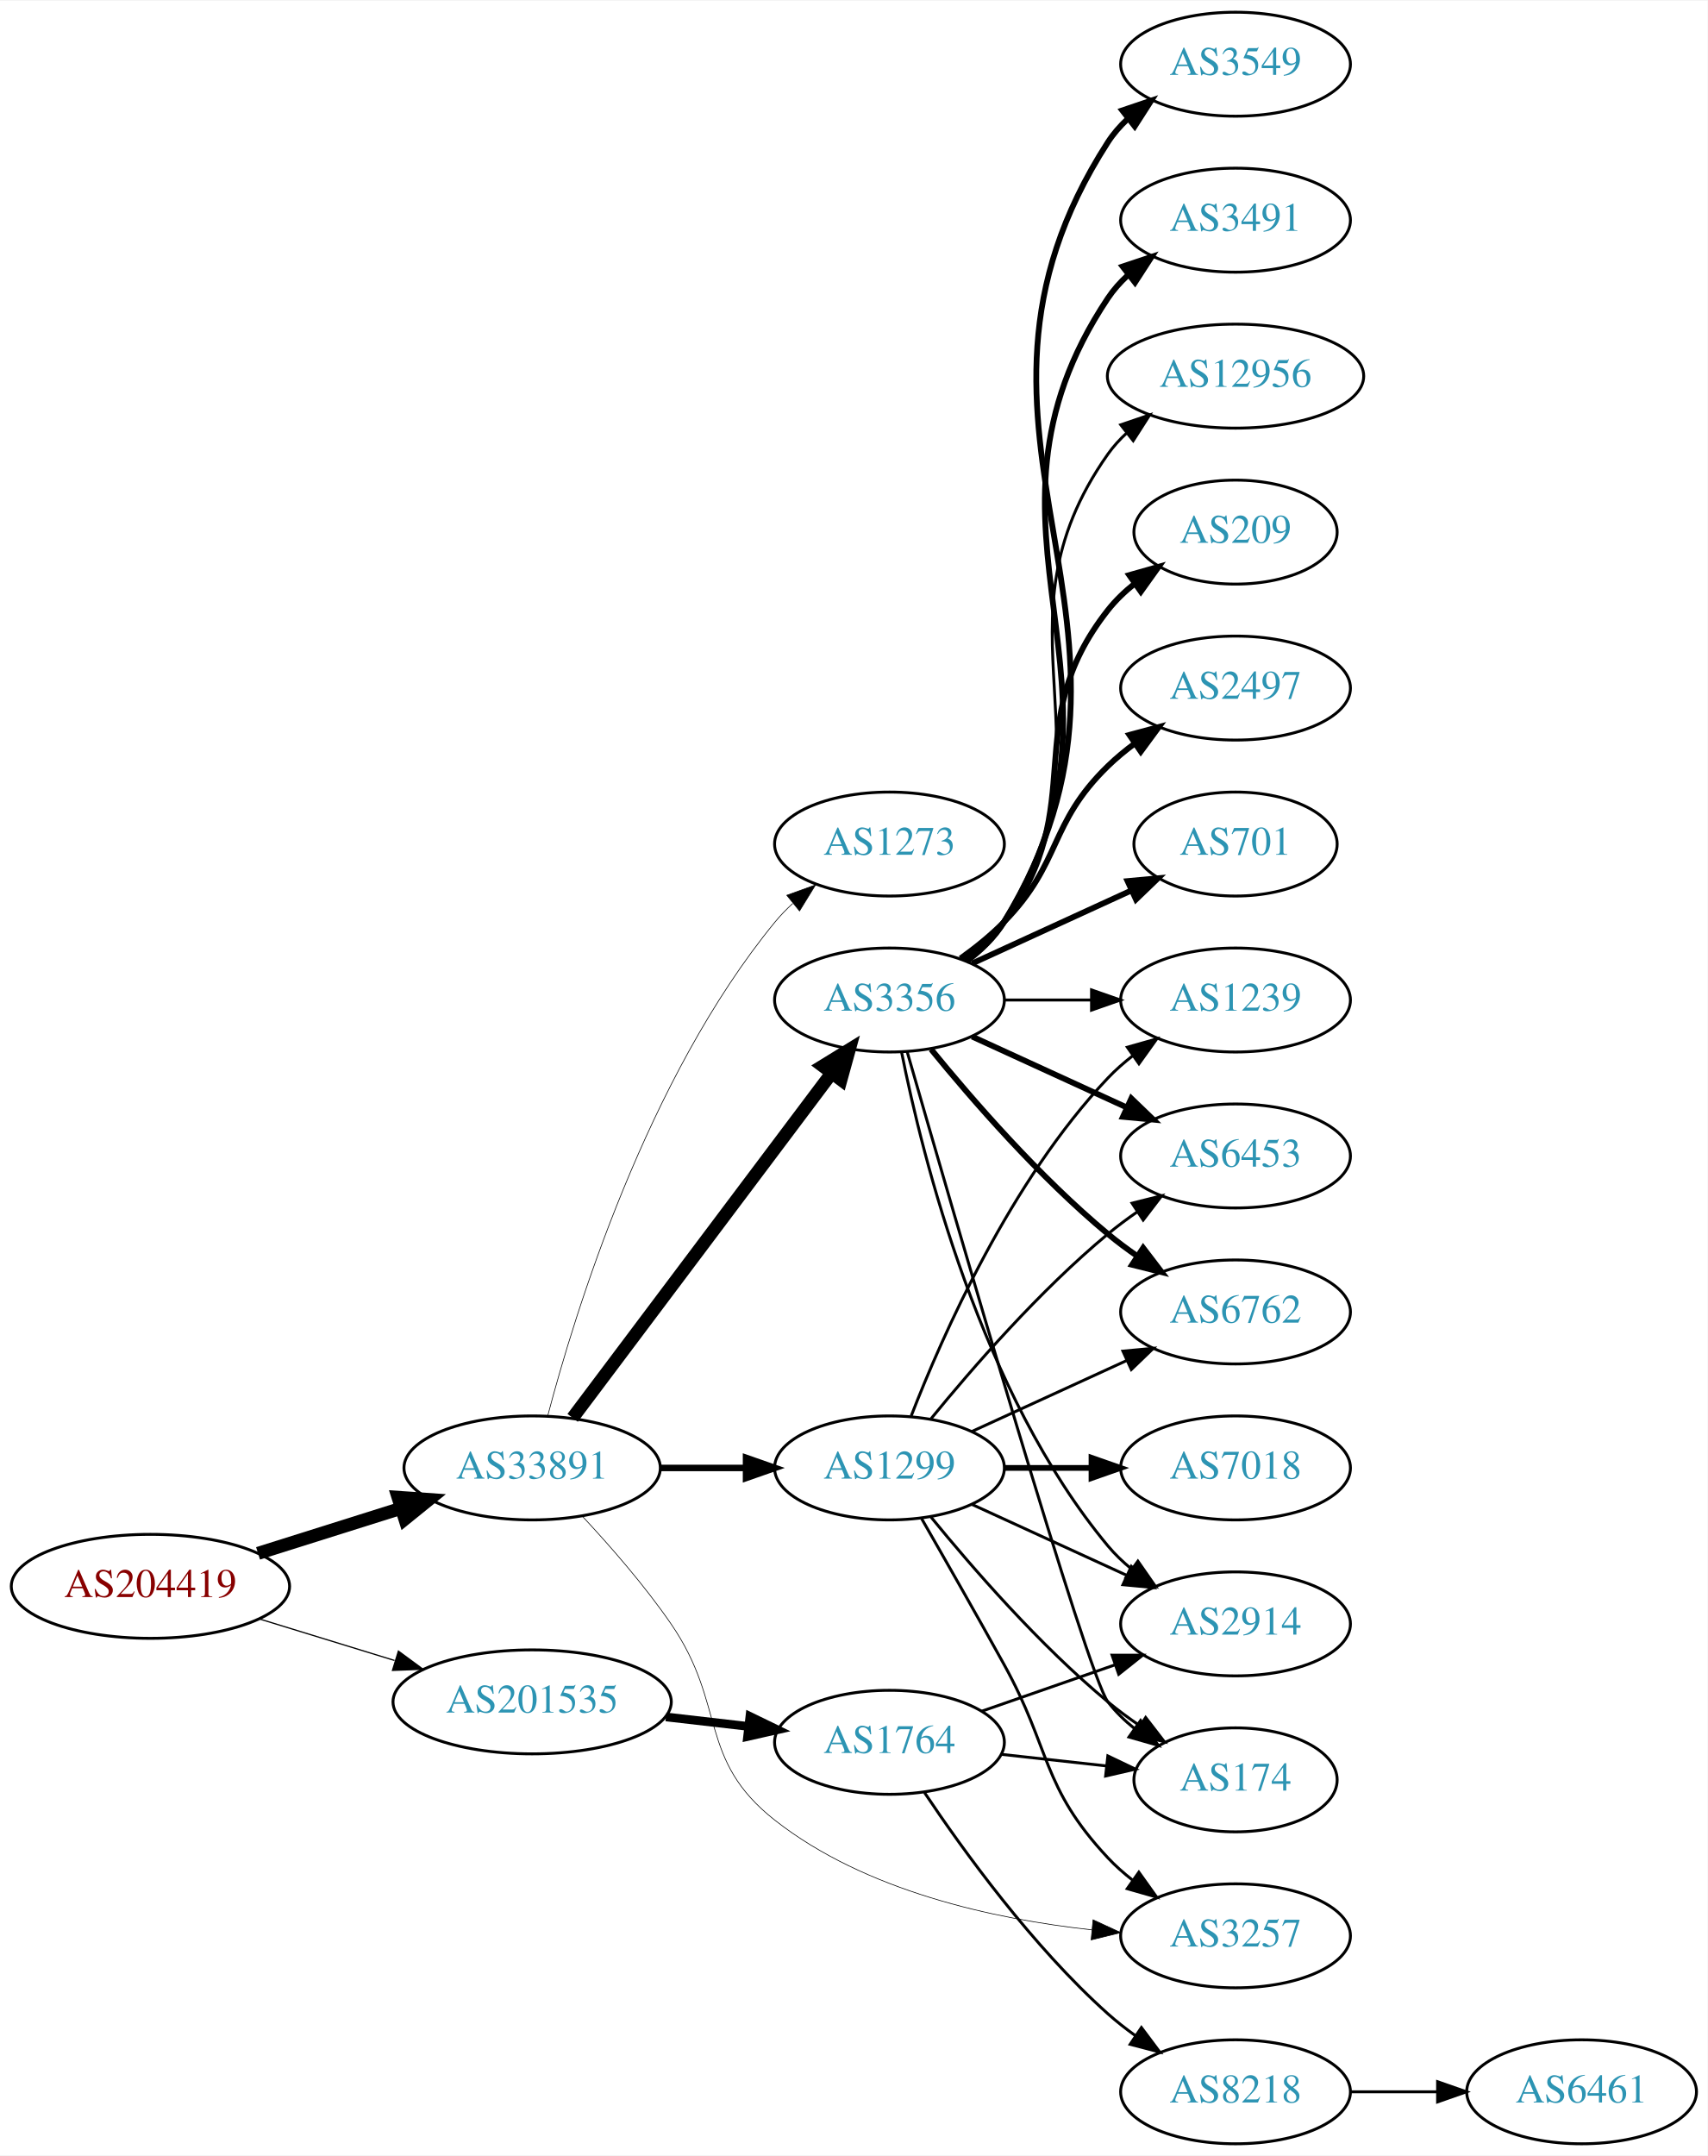
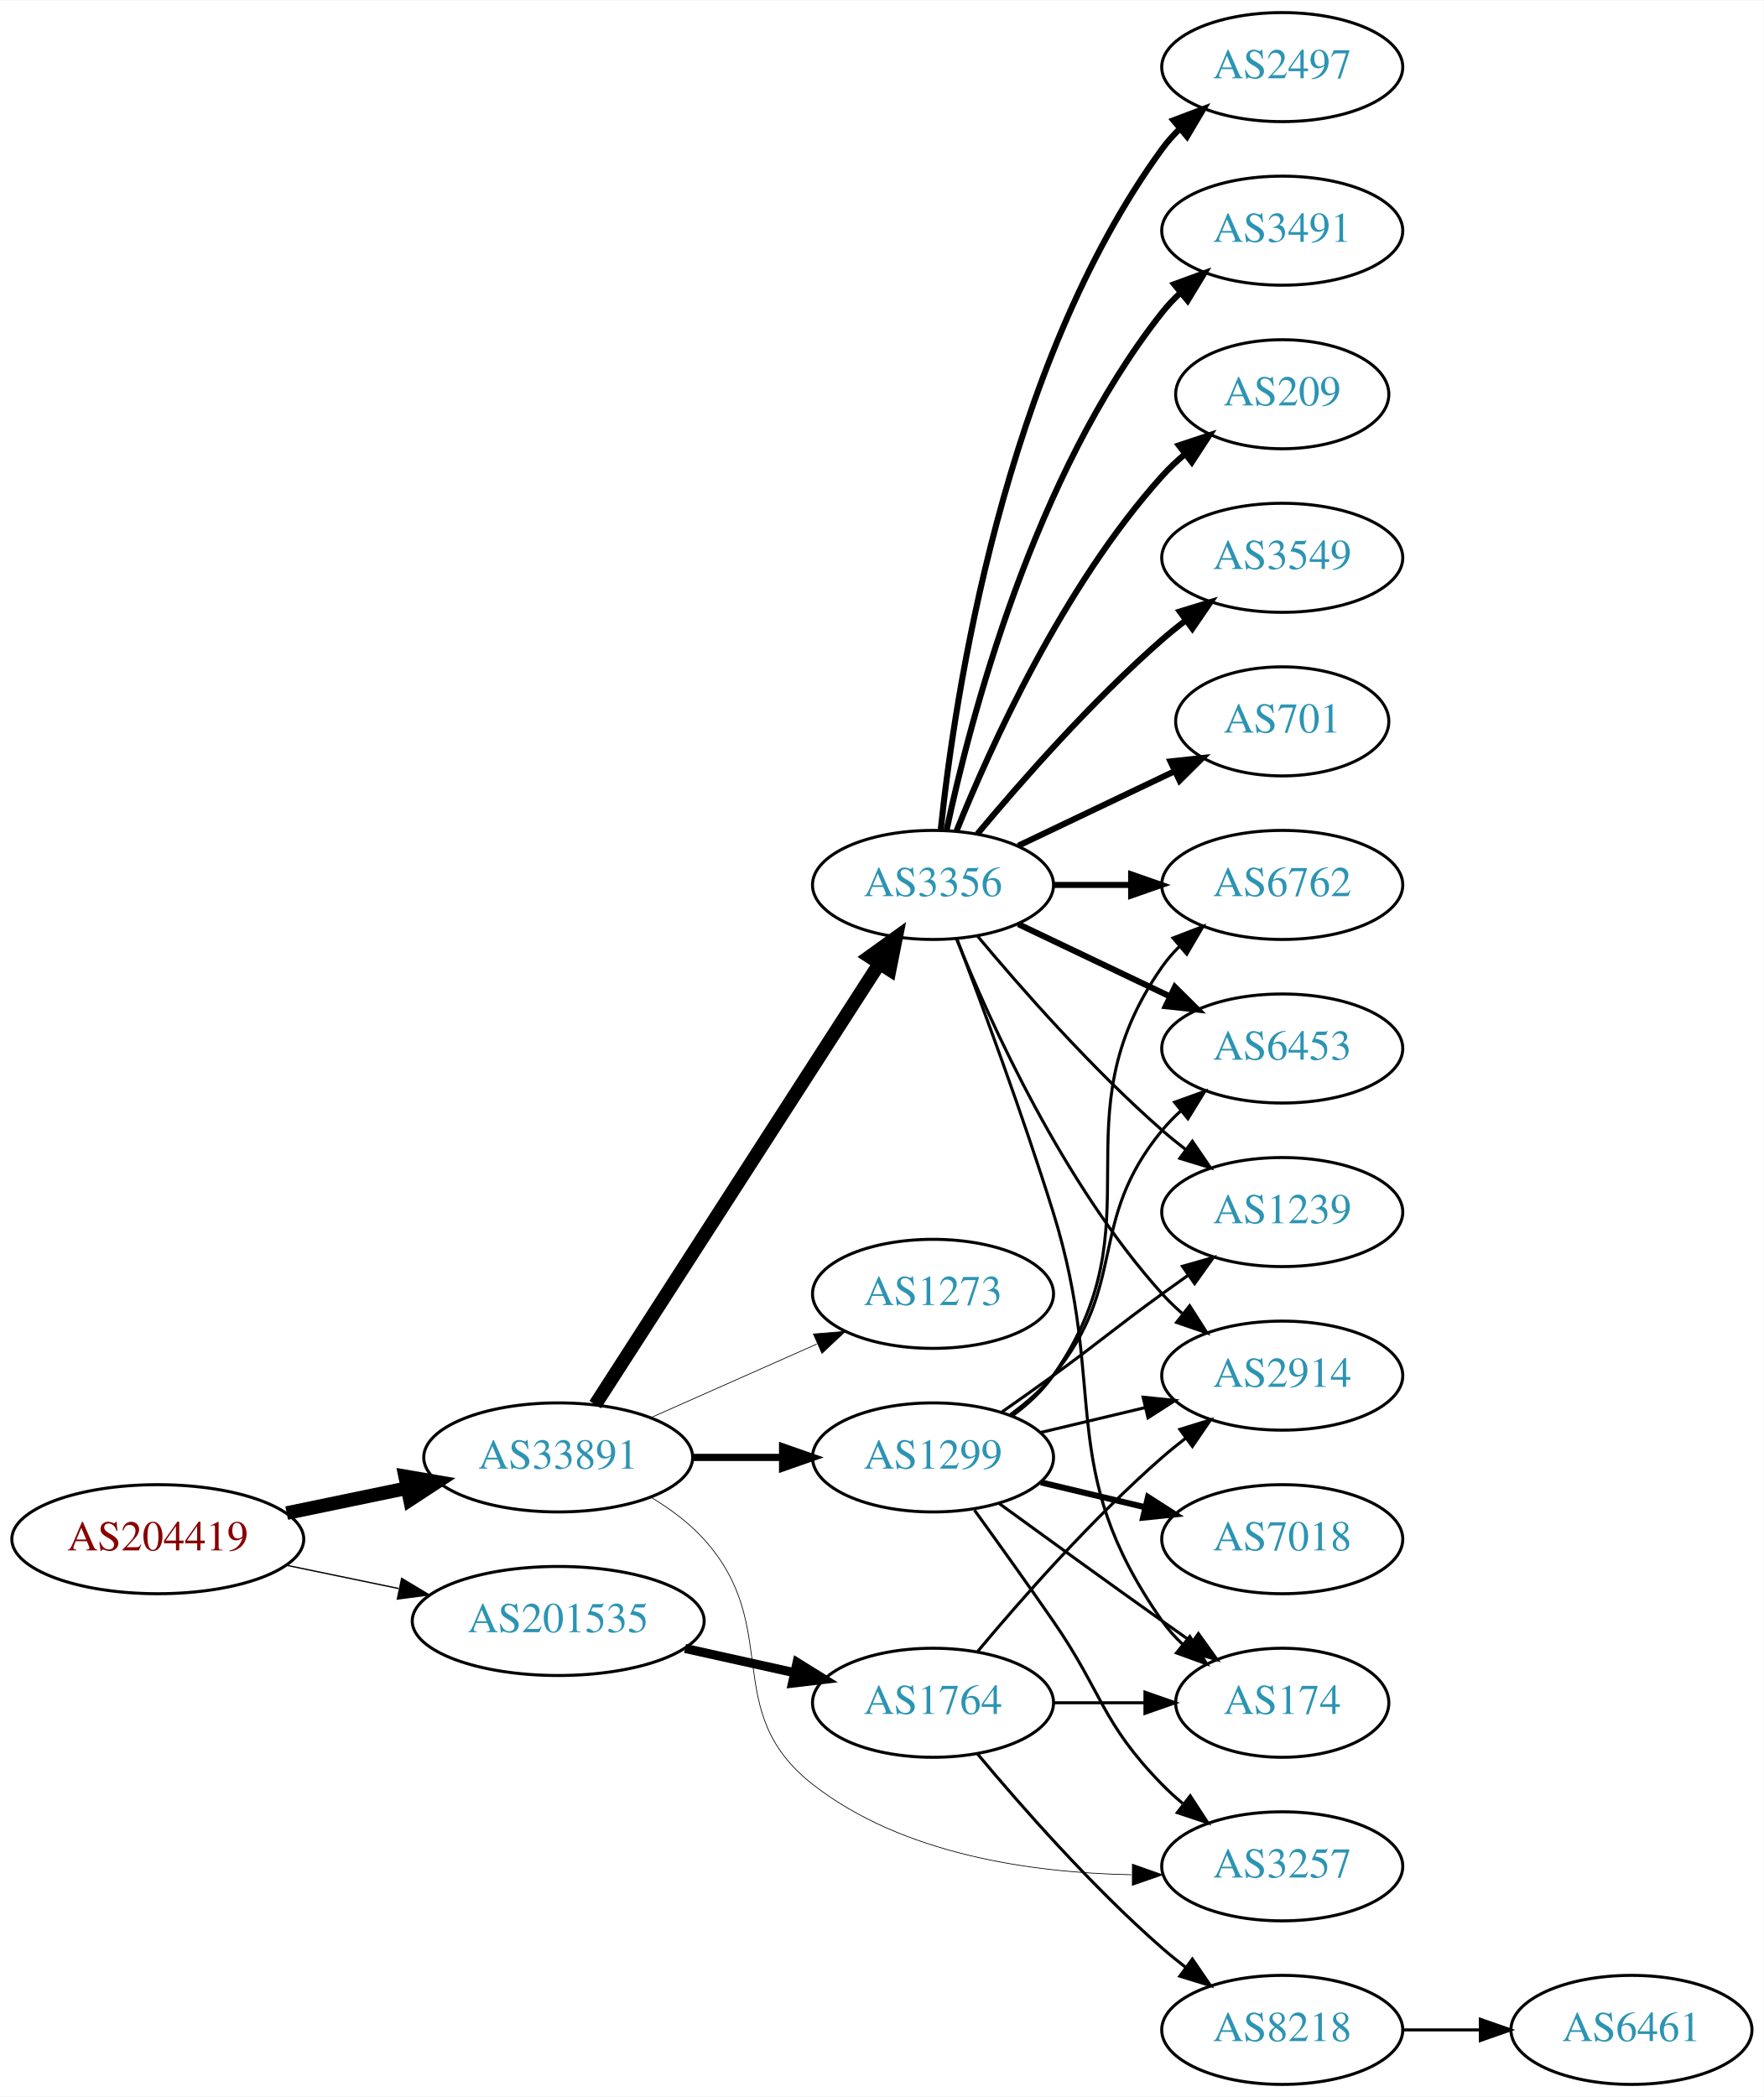
- <svg xmlns="http://www.w3.org/2000/svg" xmlns:xlink="http://www.w3.org/1999/xlink" width="591pt" height="746pt" viewBox="0.00 0.00 591.36 746.00">
-   <g id="graph0" class="graph" transform="scale(1 1) rotate(0) translate(4 742)">
-     <polygon fill="white" stroke="none" points="-4,4 -4,-742 587.361,-742 587.361,4 -4,4" />
+ <svg xmlns="http://www.w3.org/2000/svg" xmlns:xlink="http://www.w3.org/1999/xlink" width="582pt" height="692pt" viewBox="0.00 0.00 582.26 692.00">
+   <g id="graph0" class="graph" transform="scale(1 1) rotate(0) translate(4 688)">
+     <polygon fill="white" stroke="none" points="-4,4 -4,-688 578.262,-688 578.262,4 -4,4" />
    <g id="node1" class="node">
      <g id="a_node1">
        <a xlink:href="/asn/204419" xlink:title="AS204419 ~ Smart-Connect [AT]">
-           <ellipse fill="#ffffff" stroke="black" cx="48.096" cy="-193" rx="48.192" ry="18" />
-           <text text-anchor="middle" x="48.096" y="-189.3" font-family="Times,serif" font-size="14.00" fill="#880000">AS204419</text>
+           <ellipse fill="#ffffff" stroke="black" cx="48.096" cy="-180" rx="48.192" ry="18" />
+           <text text-anchor="middle" x="48.096" y="-176.3" font-family="Times,serif" font-size="14.00" fill="#880000">AS204419</text>
        </a>
      </g>
    </g>
    <g id="node2" class="node">
      <g id="a_node2">
        <a xlink:href="/asn/33891" xlink:title="AS33891 ~ CORE-BACKBONE GMBH GLOBAL NETWORK [DE]">
-           <ellipse fill="#ffffff" stroke="black" cx="180.287" cy="-234" rx="44.393" ry="18" />
-           <text text-anchor="middle" x="180.287" y="-230.3" font-family="Times,serif" font-size="14.00" fill="#2c94b3">AS33891</text>
+           <ellipse fill="#ffffff" stroke="black" cx="180.287" cy="-207" rx="44.393" ry="18" />
+           <text text-anchor="middle" x="180.287" y="-203.3" font-family="Times,serif" font-size="14.00" fill="#2c94b3">AS33891</text>
        </a>
      </g>
    </g>
    <g id="edge1" class="edge">
-       <path fill="none" stroke="black" stroke-width="4.5" d="M85.361,-204.421C100.689,-209.248 118.689,-214.916 134.808,-219.993" />
-       <polygon fill="black" stroke="black" stroke-width="4.5" points="133.84,-223.816 144.561,-223.064 136.206,-216.305 133.84,-223.816" />
+       <path fill="none" stroke="black" stroke-width="4.5" d="M90.647,-188.617C103.337,-191.249 117.408,-194.167 130.531,-196.889" />
+       <polygon fill="black" stroke="black" stroke-width="4.5" points="129.751,-200.748 140.343,-198.923 131.351,-193.037 129.751,-200.748" />
    </g>
    <g id="node3" class="node">
      <g id="a_node3">
        <a xlink:href="/asn/201535" xlink:title="AS201535 ~ andom-tec [AT]">
          <ellipse fill="#ffffff" stroke="black" cx="180.287" cy="-153" rx="48.192" ry="18" />
          <text text-anchor="middle" x="180.287" y="-149.3" font-family="Times,serif" font-size="14.00" fill="#2c94b3">AS201535</text>
        </a>
      </g>
    </g>
    <g id="edge2" class="edge">
-       <path fill="none" stroke="black" stroke-width="0.422" d="M85.708,-181.751C100.268,-177.278 117.196,-172.077 132.62,-167.338" />
-       <polygon fill="black" stroke="black" stroke-width="0.422" points="133.968,-170.585 142.499,-164.303 131.912,-163.894 133.968,-170.585" />
+       <path fill="none" stroke="black" stroke-width="0.435" d="M90.647,-171.383C102.391,-168.947 115.316,-166.267 127.579,-163.724" />
+       <polygon fill="black" stroke="black" stroke-width="0.435" points="128.603,-167.086 137.684,-161.628 127.182,-160.232 128.603,-167.086" />
    </g>
    <g id="node4" class="node">
      <g id="a_node4">
+         <a xlink:href="/asn/1299" xlink:title="AS1299 ~ Telia Carrier [EU]">
+           <ellipse fill="#ffffff" stroke="black" cx="304.029" cy="-207" rx="39.794" ry="18" />
+           <text text-anchor="middle" x="304.029" y="-203.3" font-family="Times,serif" font-size="14.00" fill="#2c94b3">AS1299</text>
+         </a>
+       </g>
+     </g>
+     <g id="edge3" class="edge">
+       <path fill="none" stroke="black" stroke-width="2.368" d="M224.552,-207C234.189,-207 244.471,-207 254.311,-207" />
+       <polygon fill="black" stroke="black" stroke-width="2.368" points="254.36,-210.5 264.36,-207 254.36,-203.5 254.36,-210.5" />
+     </g>
+     <g id="node5" class="node">
+       <g id="a_node5">
+         <a xlink:href="/asn/3257" xlink:title="AS3257 ~ GTT [DE]">
+           <ellipse fill="#ffffff" stroke="black" cx="419.322" cy="-72" rx="39.794" ry="18" />
+           <text text-anchor="middle" x="419.322" y="-68.3" font-family="Times,serif" font-size="14.00" fill="#2c94b3">AS3257</text>
+         </a>
+       </g>
+     </g>
+     <g id="edge4" class="edge">
+       <path fill="none" stroke="black" stroke-width="0.237" d="M210.787,-193.907C217.161,-190.095 223.457,-185.457 228.383,-180 254.779,-150.755 233.336,-123.25 264.383,-99 294.001,-75.865 336.634,-69.861 369.527,-69.222" />
+       <polygon fill="black" stroke="black" stroke-width="0.237" points="369.847,-72.722 379.835,-69.189 369.824,-65.722 369.847,-72.722" />
+     </g>
+     <g id="node6" class="node">
+       <g id="a_node6">
        <a xlink:href="/asn/3356" xlink:title="AS3356 ~ Level 3 Parent, LLC [US]">
          <ellipse fill="#ffffff" stroke="black" cx="304.029" cy="-396" rx="39.794" ry="18" />
          <text text-anchor="middle" x="304.029" y="-392.3" font-family="Times,serif" font-size="14.00" fill="#2c94b3">AS3356</text>
        </a>
      </g>
    </g>
-     <g id="edge3" class="edge">
-       <path fill="none" stroke="black" stroke-width="4.5" d="M194.316,-251.337C215.826,-279.96 258.867,-337.233 283.856,-370.486" />
-       <polygon fill="black" stroke="black" stroke-width="4.5" points="280.939,-373.159 290.095,-378.788 287.235,-368.428 280.939,-373.159" />
-     </g>
-     <g id="node5" class="node">
-       <g id="a_node5">
-         <a xlink:href="/asn/3257" xlink:title="AS3257 ~ GTT [DE]">
-           <ellipse fill="#ffffff" stroke="black" cx="423.872" cy="-72" rx="39.794" ry="18" />
-           <text text-anchor="middle" x="423.872" y="-68.3" font-family="Times,serif" font-size="14.00" fill="#2c94b3">AS3257</text>
-         </a>
-       </g>
-     </g>
-     <g id="edge4" class="edge">
-       <path fill="none" stroke="black" stroke-width="0.225" d="M197.627,-217.319C207.223,-207.045 219.224,-193.328 228.383,-180 247.75,-151.816 237.485,-133.116 264.383,-112 295.637,-87.464 340.113,-77.802 373.999,-74.083" />
-       <polygon fill="black" stroke="black" stroke-width="0.225" points="374.529,-77.548 384.149,-73.11 373.861,-70.58 374.529,-77.548" />
-     </g>
-     <g id="node6" class="node">
-       <g id="a_node6">
-         <a xlink:href="/asn/1299" xlink:title="AS1299 ~ Telia Carrier [EU]">
-           <ellipse fill="#ffffff" stroke="black" cx="304.029" cy="-234" rx="39.794" ry="18" />
-           <text text-anchor="middle" x="304.029" y="-230.3" font-family="Times,serif" font-size="14.00" fill="#2c94b3">AS1299</text>
-         </a>
-       </g>
-     </g>
    <g id="edge5" class="edge">
-       <path fill="none" stroke="black" stroke-width="2.25" d="M224.552,-234C234.189,-234 244.471,-234 254.311,-234" />
-       <polygon fill="black" stroke="black" stroke-width="2.25" points="254.36,-237.5 264.36,-234 254.36,-230.5 254.36,-237.5" />
+       <path fill="none" stroke="black" stroke-width="4.5" d="M192.522,-224.442C213.993,-257.775 260.958,-330.686 286.195,-369.866" />
+       <polygon fill="black" stroke="black" stroke-width="4.5" points="283.096,-372.326 291.822,-378.6 289.717,-368.061 283.096,-372.326" />
    </g>
    <g id="node7" class="node">
      <g id="a_node7">
        <a xlink:href="/asn/1273" xlink:title="AS1273 ~ Vodafone Group PLC [EU]">
-           <ellipse fill="#ffffff" stroke="black" cx="304.029" cy="-450" rx="39.794" ry="18" />
-           <text text-anchor="middle" x="304.029" y="-446.3" font-family="Times,serif" font-size="14.00" fill="#2c94b3">AS1273</text>
+           <ellipse fill="#ffffff" stroke="black" cx="304.029" cy="-261" rx="39.794" ry="18" />
+           <text text-anchor="middle" x="304.029" y="-257.3" font-family="Times,serif" font-size="14.00" fill="#2c94b3">AS1273</text>
        </a>
      </g>
    </g>
    <g id="edge6" class="edge">
-       <path fill="none" stroke="black" stroke-width="0.225" d="M185.636,-251.879C195.028,-287.599 220.021,-368.987 264.383,-423 266.234,-425.253 268.318,-427.402 270.534,-429.432" />
-       <polygon fill="black" stroke="black" stroke-width="0.225" points="268.467,-432.263 278.434,-435.855 272.883,-426.831 268.467,-432.263" />
+       <path fill="none" stroke="black" stroke-width="0.237" d="M210.758,-220.072C227.264,-227.393 248.013,-236.597 265.652,-244.421" />
+       <polygon fill="black" stroke="black" stroke-width="0.237" points="264.525,-247.75 275.085,-248.605 267.363,-241.351 264.525,-247.75" />
+     </g>
+     <g id="node19" class="node">
+       <g id="a_node19">
+         <a xlink:href="/asn/1764" xlink:title="AS1764 ~ NEXTLAYER-AS [AT]">
+           <ellipse fill="#ffffff" stroke="black" cx="304.029" cy="-126" rx="39.794" ry="18" />
+           <text text-anchor="middle" x="304.029" y="-122.3" font-family="Times,serif" font-size="14.00" fill="#2c94b3">AS1764</text>
+         </a>
+       </g>
+     </g>
+     <g id="edge24" class="edge">
+       <path fill="none" stroke="black" stroke-width="3" d="M222.164,-143.934C233.704,-141.375 246.323,-138.576 258.088,-135.967" />
+       <polygon fill="black" stroke="black" stroke-width="3" points="259.153,-139.316 268.158,-133.734 257.638,-132.482 259.153,-139.316" />
+     </g>
+     <g id="edge13" class="edge">
+       <path fill="none" stroke="black" d="M317.709,-189.594C325.324,-179.063 335.157,-165.33 343.676,-153 360.072,-129.269 359.503,-119.617 379.676,-99 381.769,-96.861 384.052,-94.782 386.429,-92.79" />
+       <polygon fill="black" stroke="black" points="388.947,-95.268 394.728,-86.389 384.672,-89.725 388.947,-95.268" />
+     </g>
+     <g id="node8" class="node">
+       <g id="a_node8">
+         <a xlink:href="/asn/1239" xlink:title="AS1239 ~ Sprint [US]">
+           <ellipse fill="#ffffff" stroke="black" cx="419.322" cy="-288" rx="39.794" ry="18" />
+           <text text-anchor="middle" x="419.322" y="-284.3" font-family="Times,serif" font-size="14.00" fill="#2c94b3">AS1239</text>
+         </a>
+       </g>
+     </g>
+     <g id="edge7" class="edge">
+       <path fill="none" stroke="black" d="M326.786,-222.009C332.321,-225.879 338.24,-230.064 343.676,-234 359.876,-245.729 363.476,-249.271 379.676,-261 382.479,-263.029 385.41,-265.125 388.351,-267.21" />
+       <polygon fill="black" stroke="black" points="386.373,-270.097 396.565,-272.991 390.402,-264.373 386.373,-270.097" />
+     </g>
+     <g id="node9" class="node">
+       <g id="a_node9">
+         <a xlink:href="/asn/7018" xlink:title="AS7018 ~ AT&amp;T Services, Inc. [US]">
+           <ellipse fill="#ffffff" stroke="black" cx="419.322" cy="-180" rx="39.794" ry="18" />
+           <text text-anchor="middle" x="419.322" y="-176.3" font-family="Times,serif" font-size="14.00" fill="#2c94b3">AS7018</text>
+         </a>
+       </g>
+     </g>
+     <g id="edge8" class="edge">
+       <path fill="none" stroke="black" stroke-width="2" d="M339.637,-198.752C350.508,-196.162 362.662,-193.265 374.105,-190.538" />
+       <polygon fill="black" stroke="black" stroke-width="2" points="375.011,-193.92 383.927,-188.197 373.388,-187.111 375.011,-193.92" />
+     </g>
+     <g id="node10" class="node">
+       <g id="a_node10">
+         <a xlink:href="/asn/6762" xlink:title="AS6762 ~ TELECOM ITALIA SPARKLE S.p.A. [IT]">
+           <ellipse fill="#ffffff" stroke="black" cx="419.322" cy="-396" rx="39.794" ry="18" />
+           <text text-anchor="middle" x="419.322" y="-392.3" font-family="Times,serif" font-size="14.00" fill="#2c94b3">AS6762</text>
+         </a>
+       </g>
+     </g>
+     <g id="edge9" class="edge">
+       <path fill="none" stroke="black" d="M330.189,-220.716C335.253,-224.455 340.108,-228.904 343.676,-234 379.289,-284.869 344.062,-318.131 379.676,-369 381.348,-371.389 383.303,-373.635 385.43,-375.733" />
+       <polygon fill="black" stroke="black" points="383.27,-378.49 393.163,-382.284 387.795,-373.149 383.27,-378.49" />
+     </g>
+     <g id="node11" class="node">
+       <g id="a_node11">
+         <a xlink:href="/asn/2914" xlink:title="AS2914 ~ NTT America, Inc. [US]">
+           <ellipse fill="#ffffff" stroke="black" cx="419.322" cy="-234" rx="39.794" ry="18" />
+           <text text-anchor="middle" x="419.322" y="-230.3" font-family="Times,serif" font-size="14.00" fill="#2c94b3">AS2914</text>
+         </a>
+       </g>
+     </g>
+     <g id="edge10" class="edge">
+       <path fill="none" stroke="black" d="M339.637,-215.248C350.508,-217.838 362.662,-220.735 374.105,-223.462" />
+       <polygon fill="black" stroke="black" points="373.388,-226.889 383.927,-225.803 375.011,-220.08 373.388,-226.889" />
+     </g>
+     <g id="node12" class="node">
+       <g id="a_node12">
+         <a xlink:href="/asn/6453" xlink:title="AS6453 ~ TATA COMMUNICATIONS (AMERICA) INC [US]">
+           <ellipse fill="#ffffff" stroke="black" cx="419.322" cy="-342" rx="39.794" ry="18" />
+           <text text-anchor="middle" x="419.322" y="-338.3" font-family="Times,serif" font-size="14.00" fill="#2c94b3">AS6453</text>
+         </a>
+       </g>
+     </g>
+     <g id="edge11" class="edge">
+       <path fill="none" stroke="black" d="M329.61,-221.156C334.704,-224.872 339.718,-229.201 343.676,-234 368.741,-264.394 354.611,-284.606 379.676,-315 381.531,-317.25 383.618,-319.396 385.837,-321.424" />
+       <polygon fill="black" stroke="black" points="383.773,-324.256 393.742,-327.844 388.186,-318.823 383.773,-324.256" />
+     </g>
+     <g id="node13" class="node">
+       <g id="a_node13">
+         <a xlink:href="/asn/174" xlink:title="AS174 ~ Cogent Communications [US]">
+           <ellipse fill="#ffffff" stroke="black" cx="419.322" cy="-126" rx="35.194" ry="18" />
+           <text text-anchor="middle" x="419.322" y="-122.3" font-family="Times,serif" font-size="14.00" fill="#2c94b3">AS174</text>
+         </a>
+       </g>
+     </g>
+     <g id="edge12" class="edge">
+       <path fill="none" stroke="black" d="M325.878,-191.778C340.812,-180.909 361.425,-165.975 379.676,-153 382.886,-150.718 386.255,-148.339 389.61,-145.982" />
+       <polygon fill="black" stroke="black" points="391.638,-148.834 397.82,-140.23 387.622,-143.101 391.638,-148.834" />
+     </g>
+     <g id="edge15" class="edge">
+       <path fill="none" stroke="black" d="M318.659,-379.183C332.942,-362.071 356.488,-335.255 379.676,-315 382.142,-312.846 384.78,-310.706 387.478,-308.628" />
+       <polygon fill="black" stroke="black" points="389.651,-311.375 395.632,-302.63 385.503,-305.736 389.651,-311.375" />
+     </g>
+     <g id="edge19" class="edge">
+       <path fill="none" stroke="black" stroke-width="2" d="M343.702,-396C351.905,-396 360.669,-396 369.201,-396" />
+       <polygon fill="black" stroke="black" stroke-width="2" points="369.44,-399.5 379.44,-396 369.44,-392.5 369.44,-399.5" />
+     </g>
+     <g id="edge23" class="edge">
+       <path fill="none" stroke="black" d="M311.777,-378.213C322.828,-350.757 346.881,-297.422 379.676,-261 381.678,-258.776 383.897,-256.637 386.229,-254.603" />
+       <polygon fill="black" stroke="black" points="388.76,-257.065 394.449,-248.127 384.428,-251.567 388.76,-257.065" />
+     </g>
+     <g id="edge18" class="edge">
+       <path fill="none" stroke="black" stroke-width="2" d="M332.166,-383.066C347.16,-375.919 365.981,-366.948 382.204,-359.215" />
+       <polygon fill="black" stroke="black" stroke-width="2" points="383.886,-362.291 391.407,-354.829 380.874,-355.972 383.886,-362.291" />
+     </g>
+     <g id="edge22" class="edge">
+       <path fill="none" stroke="black" d="M311.916,-378.191C320.027,-356.906 333.662,-320.131 343.676,-288 362.153,-228.716 344.062,-203.869 379.676,-153 381.6,-150.251 383.9,-147.69 386.405,-145.327" />
+       <polygon fill="black" stroke="black" points="388.822,-147.873 394.366,-138.844 384.401,-142.445 388.822,-147.873" />
+     </g>
+     <g id="node14" class="node">
+       <g id="a_node14">
+         <a xlink:href="/asn/3549" xlink:title="AS3549 ~ Level 3 Parent, LLC [US]">
+           <ellipse fill="#ffffff" stroke="black" cx="419.322" cy="-504" rx="39.794" ry="18" />
+           <text text-anchor="middle" x="419.322" y="-500.3" font-family="Times,serif" font-size="14.00" fill="#2c94b3">AS3549</text>
+         </a>
+       </g>
+     </g>
+     <g id="edge14" class="edge">
+       <path fill="none" stroke="black" stroke-width="2" d="M318.659,-412.817C332.942,-429.929 356.488,-456.745 379.676,-477 382.142,-479.154 384.78,-481.294 387.478,-483.372" />
+       <polygon fill="black" stroke="black" stroke-width="2" points="385.503,-486.264 395.632,-489.37 389.651,-480.625 385.503,-486.264" />
+     </g>
+     <g id="node15" class="node">
+       <g id="a_node15">
+         <a xlink:href="/asn/701" xlink:title="AS701 ~ UUNET [US]">
+           <ellipse fill="#ffffff" stroke="black" cx="419.322" cy="-450" rx="35.194" ry="18" />
+           <text text-anchor="middle" x="419.322" y="-446.3" font-family="Times,serif" font-size="14.00" fill="#2c94b3">AS701</text>
+         </a>
+       </g>
+     </g>
+     <g id="edge16" class="edge">
+       <path fill="none" stroke="black" stroke-width="2" d="M332.166,-408.934C347.598,-416.29 367.083,-425.577 383.618,-433.459" />
+       <polygon fill="black" stroke="black" stroke-width="2" points="382.427,-436.768 392.96,-437.911 385.439,-430.449 382.427,-436.768" />
+     </g>
+     <g id="node16" class="node">
+       <g id="a_node16">
+         <a xlink:href="/asn/2497" xlink:title="AS2497 ~ Internet Initiative Japan Inc. [JP]">
+           <ellipse fill="#ffffff" stroke="black" cx="419.322" cy="-666" rx="39.794" ry="18" />
+           <text text-anchor="middle" x="419.322" y="-662.3" font-family="Times,serif" font-size="14.00" fill="#2c94b3">AS2497</text>
+         </a>
+       </g>
+     </g>
+     <g id="edge17" class="edge">
+       <path fill="none" stroke="black" stroke-width="2" d="M306.586,-414.256C311.057,-457.303 327.19,-566.94 379.676,-639 381.393,-641.357 383.38,-643.581 385.529,-645.663" />
+       <polygon fill="black" stroke="black" stroke-width="2" points="383.392,-648.439 393.303,-652.183 387.891,-643.075 383.392,-648.439" />
+     </g>
+     <g id="node17" class="node">
+       <g id="a_node17">
+         <a xlink:href="/asn/3491" xlink:title="AS3491 ~ PCCW Global, Inc. [US]">
+           <ellipse fill="#ffffff" stroke="black" cx="419.322" cy="-612" rx="39.794" ry="18" />
+           <text text-anchor="middle" x="419.322" y="-608.3" font-family="Times,serif" font-size="14.00" fill="#2c94b3">AS3491</text>
+         </a>
+       </g>
+     </g>
+     <g id="edge20" class="edge">
+       <path fill="none" stroke="black" stroke-width="2" d="M308.52,-414.16C316.151,-450.03 337.142,-531.155 379.676,-585 381.483,-587.288 383.536,-589.462 385.731,-591.51" />
+       <polygon fill="black" stroke="black" stroke-width="2" points="383.642,-594.323 393.591,-597.966 388.085,-588.914 383.642,-594.323" />
+     </g>
+     <g id="node18" class="node">
+       <g id="a_node18">
+         <a xlink:href="/asn/209" xlink:title="AS209 ~ CenturyLink Communications, LLC [US]">
+           <ellipse fill="#ffffff" stroke="black" cx="419.322" cy="-558" rx="35.194" ry="18" />
+           <text text-anchor="middle" x="419.322" y="-554.3" font-family="Times,serif" font-size="14.00" fill="#2c94b3">AS209</text>
+         </a>
+       </g>
+     </g>
+     <g id="edge21" class="edge">
+       <path fill="none" stroke="black" stroke-width="2" d="M311.777,-413.787C322.828,-441.243 346.881,-494.578 379.676,-531 381.991,-533.572 384.596,-536.03 387.332,-538.343" />
+       <polygon fill="black" stroke="black" stroke-width="2" points="385.198,-541.117 395.255,-544.448 389.47,-535.572 385.198,-541.117" />
+     </g>
+     <g id="edge27" class="edge">
+       <path fill="none" stroke="black" d="M318.659,-142.817C332.942,-159.929 356.488,-186.745 379.676,-207 382.142,-209.154 384.78,-211.294 387.478,-213.372" />
+       <polygon fill="black" stroke="black" points="385.503,-216.264 395.632,-219.37 389.651,-210.625 385.503,-216.264" />
+     </g>
+     <g id="edge25" class="edge">
+       <path fill="none" stroke="black" d="M343.702,-126C353.407,-126 363.898,-126 373.861,-126" />
+       <polygon fill="black" stroke="black" points="373.997,-129.5 383.997,-126 373.997,-122.5 373.997,-129.5" />
    </g>
    <g id="node20" class="node">
      <g id="a_node20">
-         <a xlink:href="/asn/1764" xlink:title="AS1764 ~ NEXTLAYER-AS [AT]">
-           <ellipse fill="#ffffff" stroke="black" cx="304.029" cy="-139" rx="39.794" ry="18" />
-           <text text-anchor="middle" x="304.029" y="-135.3" font-family="Times,serif" font-size="14.00" fill="#2c94b3">AS1764</text>
-         </a>
-       </g>
-     </g>
-     <g id="edge25" class="edge">
-       <path fill="none" stroke="black" stroke-width="3" d="M226.62,-147.787C235.953,-146.714 245.809,-145.58 255.227,-144.497" />
-       <polygon fill="black" stroke="black" stroke-width="3" points="255.694,-147.967 265.229,-143.347 254.894,-141.012 255.694,-147.967" />
-     </g>
-     <g id="node8" class="node">
-       <g id="a_node8">
-         <a xlink:href="/asn/12956" xlink:title="AS12956 ~ TELXIUS [ES]">
-           <ellipse fill="#ffffff" stroke="black" cx="423.872" cy="-612" rx="44.393" ry="18" />
-           <text text-anchor="middle" x="423.872" y="-608.3" font-family="Times,serif" font-size="14.00" fill="#2c94b3">AS12956</text>
-         </a>
-       </g>
-     </g>
-     <g id="edge7" class="edge">
-       <path fill="none" stroke="black" d="M330.348,-409.607C335.404,-413.351 340.216,-417.831 343.676,-423 384.7,-484.294 337.097,-524.775 379.676,-585 381.565,-587.672 383.81,-590.135 386.269,-592.395" />
-       <polygon fill="black" stroke="black" points="384.116,-595.154 394.146,-598.567 388.433,-589.644 384.116,-595.154" />
-     </g>
-     <g id="node9" class="node">
-       <g id="a_node9">
-         <a xlink:href="/asn/209" xlink:title="AS209 ~ CenturyLink Communications, LLC [US]">
-           <ellipse fill="#ffffff" stroke="black" cx="423.872" cy="-558" rx="35.194" ry="18" />
-           <text text-anchor="middle" x="423.872" y="-554.3" font-family="Times,serif" font-size="14.00" fill="#2c94b3">AS209</text>
-         </a>
-       </g>
-     </g>
-     <g id="edge8" class="edge">
-       <path fill="none" stroke="black" stroke-width="2" d="M329.96,-409.882C335.036,-413.611 339.954,-418.016 343.676,-423 373.947,-463.542 348.377,-491.246 379.676,-531 382.322,-534.361 385.511,-537.417 388.943,-540.161" />
-       <polygon fill="black" stroke="black" stroke-width="2" points="387.055,-543.113 397.249,-546 391.081,-537.386 387.055,-543.113" />
-     </g>
-     <g id="node10" class="node">
-       <g id="a_node10">
-         <a xlink:href="/asn/2497" xlink:title="AS2497 ~ Internet Initiative Japan Inc. [JP]">
-           <ellipse fill="#ffffff" stroke="black" cx="423.872" cy="-504" rx="39.794" ry="18" />
-           <text text-anchor="middle" x="423.872" y="-500.3" font-family="Times,serif" font-size="14.00" fill="#2c94b3">AS2497</text>
-         </a>
-       </g>
-     </g>
-     <g id="edge9" class="edge">
-       <path fill="none" stroke="black" stroke-width="2" d="M328.623,-410.389C333.879,-414.148 339.211,-418.437 343.676,-423 363.848,-443.617 358.983,-456.906 379.676,-477 382.521,-479.763 385.695,-482.386 388.995,-484.834" />
-       <polygon fill="black" stroke="black" stroke-width="2" points="387.112,-487.786 397.343,-490.538 391.06,-482.006 387.112,-487.786" />
-     </g>
-     <g id="node11" class="node">
-       <g id="a_node11">
-         <a xlink:href="/asn/6453" xlink:title="AS6453 ~ TATA COMMUNICATIONS (AMERICA) INC [US]">
-           <ellipse fill="#ffffff" stroke="black" cx="423.872" cy="-342" rx="39.794" ry="18" />
-           <text text-anchor="middle" x="423.872" y="-338.3" font-family="Times,serif" font-size="14.00" fill="#2c94b3">AS6453</text>
-         </a>
-       </g>
-     </g>
-     <g id="edge10" class="edge">
-       <path fill="none" stroke="black" stroke-width="2" d="M332.658,-383.339C348.615,-376.027 368.886,-366.739 386.169,-358.819" />
-       <polygon fill="black" stroke="black" stroke-width="2" points="387.783,-361.929 395.416,-354.581 384.867,-355.565 387.783,-361.929" />
-     </g>
-     <g id="node12" class="node">
-       <g id="a_node12">
-         <a xlink:href="/asn/6762" xlink:title="AS6762 ~ TELECOM ITALIA SPARKLE S.p.A. [IT]">
-           <ellipse fill="#ffffff" stroke="black" cx="423.872" cy="-288" rx="39.794" ry="18" />
-           <text text-anchor="middle" x="423.872" y="-284.3" font-family="Times,serif" font-size="14.00" fill="#2c94b3">AS6762</text>
-         </a>
-       </g>
-     </g>
-     <g id="edge11" class="edge">
-       <path fill="none" stroke="black" stroke-width="2" d="M318.448,-378.935C332.563,-361.625 355.978,-334.655 379.676,-315 382.892,-312.332 386.393,-309.73 389.963,-307.259" />
-       <polygon fill="black" stroke="black" stroke-width="2" points="391.887,-310.183 398.32,-301.764 388.041,-304.334 391.887,-310.183" />
-     </g>
-     <g id="node13" class="node">
-       <g id="a_node13">
-         <a xlink:href="/asn/701" xlink:title="AS701 ~ UUNET [US]">
-           <ellipse fill="#ffffff" stroke="black" cx="423.872" cy="-450" rx="35.194" ry="18" />
-           <text text-anchor="middle" x="423.872" y="-446.3" font-family="Times,serif" font-size="14.00" fill="#2c94b3">AS701</text>
-         </a>
-       </g>
-     </g>
-     <g id="edge12" class="edge">
-       <path fill="none" stroke="black" stroke-width="2" d="M332.658,-408.661C349.074,-416.183 370.056,-425.798 387.653,-433.861" />
-       <polygon fill="black" stroke="black" stroke-width="2" points="386.481,-437.174 397.03,-438.158 389.397,-430.811 386.481,-437.174" />
-     </g>
-     <g id="node14" class="node">
-       <g id="a_node14">
-         <a xlink:href="/asn/1239" xlink:title="AS1239 ~ Sprint [US]">
-           <ellipse fill="#ffffff" stroke="black" cx="423.872" cy="-396" rx="39.794" ry="18" />
-           <text text-anchor="middle" x="423.872" y="-392.3" font-family="Times,serif" font-size="14.00" fill="#2c94b3">AS1239</text>
-         </a>
-       </g>
-     </g>
-     <g id="edge13" class="edge">
-       <path fill="none" stroke="black" d="M343.942,-396C353.495,-396 363.845,-396 373.808,-396" />
-       <polygon fill="black" stroke="black" points="374,-399.5 384,-396 374,-392.5 374,-399.5" />
-     </g>
-     <g id="node15" class="node">
-       <g id="a_node15">
-         <a xlink:href="/asn/3549" xlink:title="AS3549 ~ Level 3 Parent, LLC [US]">
-           <ellipse fill="#ffffff" stroke="black" cx="423.872" cy="-720" rx="39.794" ry="18" />
-           <text text-anchor="middle" x="423.872" y="-716.3" font-family="Times,serif" font-size="14.00" fill="#2c94b3">AS3549</text>
-         </a>
-       </g>
-     </g>
-     <g id="edge14" class="edge">
-       <path fill="none" stroke="black" stroke-width="2" d="M330.683,-409.393C335.722,-413.148 340.442,-417.686 343.676,-423 406.619,-526.412 314.107,-591.232 379.676,-693 381.544,-695.899 383.845,-698.542 386.405,-700.939" />
-       <polygon fill="black" stroke="black" stroke-width="2" points="384.646,-704.006 394.681,-707.403 388.954,-698.489 384.646,-704.006" />
-     </g>
-     <g id="node16" class="node">
-       <g id="a_node16">
-         <a xlink:href="/asn/3491" xlink:title="AS3491 ~ PCCW Global, Inc. [US]">
-           <ellipse fill="#ffffff" stroke="black" cx="423.872" cy="-666" rx="39.794" ry="18" />
-           <text text-anchor="middle" x="423.872" y="-662.3" font-family="Times,serif" font-size="14.00" fill="#2c94b3">AS3491</text>
-         </a>
-       </g>
-     </g>
-     <g id="edge15" class="edge">
-       <path fill="none" stroke="black" stroke-width="2" d="M330.555,-409.472C335.601,-413.223 340.356,-417.74 343.676,-423 395.626,-505.3 325.638,-558.056 379.676,-639 381.591,-641.869 383.925,-644.49 386.506,-646.872" />
-       <polygon fill="black" stroke="black" stroke-width="2" points="384.769,-649.954 394.818,-653.313 389.057,-644.421 384.769,-649.954" />
-     </g>
-     <g id="node17" class="node">
-       <g id="a_node17">
-         <a xlink:href="/asn/2914" xlink:title="AS2914 ~ NTT America, Inc. [US]">
-           <ellipse fill="#ffffff" stroke="black" cx="423.872" cy="-180" rx="39.794" ry="18" />
-           <text text-anchor="middle" x="423.872" y="-176.3" font-family="Times,serif" font-size="14.00" fill="#2c94b3">AS2914</text>
-         </a>
-       </g>
-     </g>
-     <g id="edge16" class="edge">
-       <path fill="none" stroke="black" d="M308.228,-377.927C315.391,-341.859 335.666,-259.875 379.676,-207 382.08,-204.111 384.877,-201.437 387.869,-198.987" />
-       <polygon fill="black" stroke="black" points="390.059,-201.723 396.112,-193.027 385.958,-196.05 390.059,-201.723" />
-     </g>
-     <g id="node18" class="node">
-       <g id="a_node18">
-         <a xlink:href="/asn/174" xlink:title="AS174 ~ Cogent Communications [US]">
-           <ellipse fill="#ffffff" stroke="black" cx="423.872" cy="-126" rx="35.194" ry="18" />
-           <text text-anchor="middle" x="423.872" y="-122.3" font-family="Times,serif" font-size="14.00" fill="#2c94b3">AS174</text>
-         </a>
-       </g>
-     </g>
-     <g id="edge17" class="edge">
-       <path fill="none" stroke="black" d="M310.144,-378.141C325.815,-323.593 372.534,-162.296 379.676,-153 382.282,-149.607 385.446,-146.533 388.864,-143.777" />
-       <polygon fill="black" stroke="black" points="391.002,-146.552 397.155,-137.927 386.966,-140.832 391.002,-146.552" />
-     </g>
-     <g id="edge24" class="edge">
-       <path fill="none" stroke="black" d="M315.154,-216.453C323.018,-202.759 334.151,-183.232 343.676,-166 360.028,-136.414 356.569,-123.674 379.676,-99 382.245,-96.257 385.152,-93.68 388.213,-91.29" />
-       <polygon fill="black" stroke="black" points="390.393,-94.036 396.552,-85.415 386.361,-88.313 390.393,-94.036" />
-     </g>
-     <g id="edge23" class="edge">
-       <path fill="none" stroke="black" d="M318.448,-251.065C332.563,-268.375 355.978,-295.345 379.676,-315 382.892,-317.668 386.393,-320.27 389.963,-322.741" />
-       <polygon fill="black" stroke="black" points="388.041,-325.666 398.32,-328.236 391.887,-319.817 388.041,-325.666" />
-     </g>
-     <g id="edge19" class="edge">
-       <path fill="none" stroke="black" d="M332.658,-246.661C348.615,-253.973 368.886,-263.261 386.169,-271.181" />
-       <polygon fill="black" stroke="black" points="384.867,-274.435 395.416,-275.419 387.783,-268.071 384.867,-274.435" />
-     </g>
-     <g id="edge20" class="edge">
-       <path fill="none" stroke="black" d="M311.552,-251.994C322.303,-279.728 345.96,-333.429 379.676,-369 382.262,-371.728 385.179,-374.294 388.247,-376.677" />
-       <polygon fill="black" stroke="black" points="386.401,-379.658 396.596,-382.543 390.426,-373.93 386.401,-379.658" />
-     </g>
-     <g id="edge22" class="edge">
-       <path fill="none" stroke="black" d="M332.658,-221.339C348.615,-214.027 368.886,-204.739 386.169,-196.819" />
-       <polygon fill="black" stroke="black" points="387.783,-199.929 395.416,-192.581 384.867,-193.565 387.783,-199.929" />
-     </g>
-     <g id="edge21" class="edge">
-       <path fill="none" stroke="black" d="M318.448,-216.935C332.563,-199.625 355.978,-172.655 379.676,-153 383.139,-150.128 386.932,-147.331 390.786,-144.692" />
-       <polygon fill="black" stroke="black" points="392.747,-147.592 399.219,-139.203 388.929,-141.725 392.747,-147.592" />
-     </g>
-     <g id="node19" class="node">
-       <g id="a_node19">
-         <a xlink:href="/asn/7018" xlink:title="AS7018 ~ AT&amp;T Services, Inc. [US]">
-           <ellipse fill="#ffffff" stroke="black" cx="423.872" cy="-234" rx="39.794" ry="18" />
-           <text text-anchor="middle" x="423.872" y="-230.3" font-family="Times,serif" font-size="14.00" fill="#2c94b3">AS7018</text>
-         </a>
-       </g>
-     </g>
-     <g id="edge18" class="edge">
-       <path fill="none" stroke="black" stroke-width="2" d="M343.942,-234C353.495,-234 363.845,-234 373.808,-234" />
-       <polygon fill="black" stroke="black" stroke-width="2" points="374,-237.5 384,-234 374,-230.5 374,-237.5" />
+         <a xlink:href="/asn/8218" xlink:title="AS8218 ~ legacy Neotelecoms [FR]">
+           <ellipse fill="#ffffff" stroke="black" cx="419.322" cy="-18" rx="39.794" ry="18" />
+           <text text-anchor="middle" x="419.322" y="-14.3" font-family="Times,serif" font-size="14.00" fill="#2c94b3">AS8218</text>
+         </a>
+       </g>
    </g>
    <g id="edge26" class="edge">
-       <path fill="none" stroke="black" d="M335.991,-149.772C350.088,-154.677 366.964,-160.548 382.078,-165.807" />
-       <polygon fill="black" stroke="black" points="381.113,-169.177 391.708,-169.157 383.413,-162.566 381.113,-169.177" />
-     </g>
-     <g id="edge28" class="edge">
-       <path fill="none" stroke="black" d="M342.64,-134.851C354.205,-133.575 367.037,-132.16 378.985,-130.841" />
-       <polygon fill="black" stroke="black" points="379.647,-134.29 389.203,-129.714 378.879,-127.332 379.647,-134.29" />
+       <path fill="none" stroke="black" d="M318.659,-109.183C332.942,-92.071 356.488,-65.255 379.676,-45 382.142,-42.846 384.78,-40.706 387.478,-38.628" />
+       <polygon fill="black" stroke="black" points="389.651,-41.375 395.632,-32.63 385.503,-35.736 389.651,-41.375" />
    </g>
    <g id="node21" class="node">
      <g id="a_node21">
-         <a xlink:href="/asn/8218" xlink:title="AS8218 ~ legacy Neotelecoms [FR]">
-           <ellipse fill="#ffffff" stroke="black" cx="423.872" cy="-18" rx="39.794" ry="18" />
-           <text text-anchor="middle" x="423.872" y="-14.3" font-family="Times,serif" font-size="14.00" fill="#2c94b3">AS8218</text>
-         </a>
-       </g>
-     </g>
-     <g id="edge27" class="edge">
-       <path fill="none" stroke="black" d="M316.172,-121.583C329.579,-101.518 353.568,-68.325 379.676,-45 382.633,-42.358 385.88,-39.813 389.224,-37.412" />
-       <polygon fill="black" stroke="black" points="391.278,-40.249 397.628,-31.768 387.375,-34.438 391.278,-40.249" />
-     </g>
-     <g id="node22" class="node">
-       <g id="a_node22">
        <a xlink:href="/asn/6461" xlink:title="AS6461 ~ Zayo Bandwidth [US]">
-           <ellipse fill="#ffffff" stroke="black" cx="543.715" cy="-18" rx="39.794" ry="18" />
-           <text text-anchor="middle" x="543.715" y="-14.3" font-family="Times,serif" font-size="14.00" fill="#2c94b3">AS6461</text>
-         </a>
-       </g>
-     </g>
-     <g id="edge29" class="edge">
-       <path fill="none" stroke="black" d="M463.785,-18C473.338,-18 483.688,-18 493.65,-18" />
-       <polygon fill="black" stroke="black" points="493.843,-21.5 503.843,-18 493.843,-14.5 493.843,-21.5" />
+           <ellipse fill="#ffffff" stroke="black" cx="534.615" cy="-18" rx="39.794" ry="18" />
+           <text text-anchor="middle" x="534.615" y="-14.3" font-family="Times,serif" font-size="14.00" fill="#2c94b3">AS6461</text>
+         </a>
+       </g>
+     </g>
+     <g id="edge28" class="edge">
+       <path fill="none" stroke="black" d="M458.995,-18C467.198,-18 475.962,-18 484.494,-18" />
+       <polygon fill="black" stroke="black" points="484.733,-21.5 494.733,-18 484.733,-14.5 484.733,-21.5" />
    </g>
  </g>
</svg>
